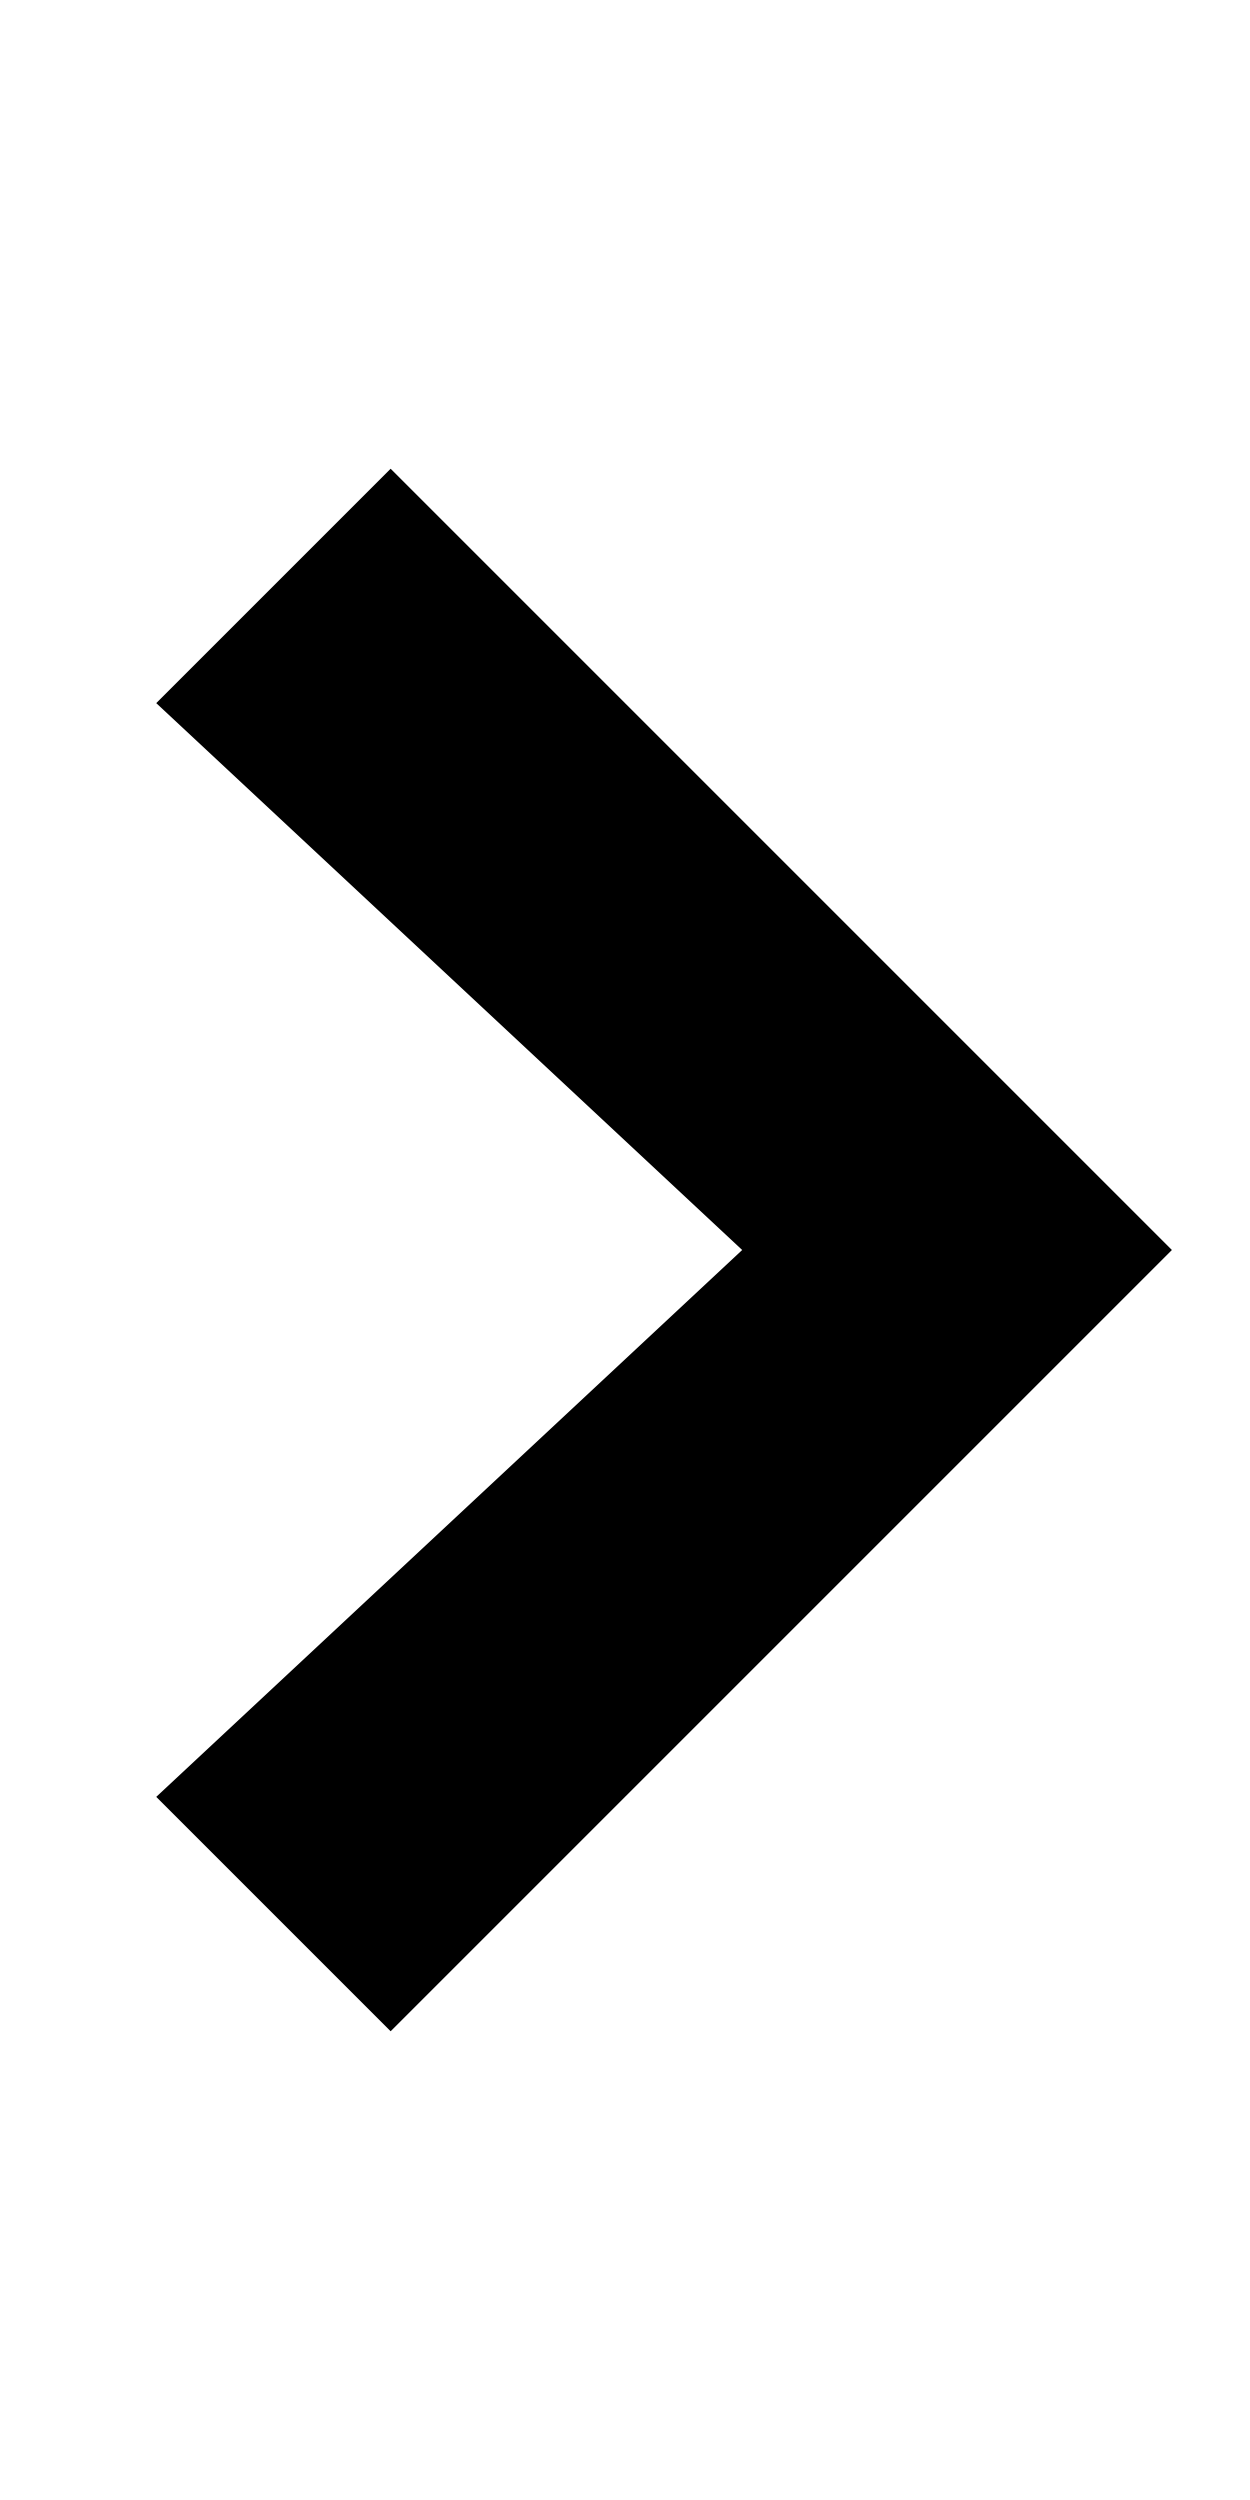
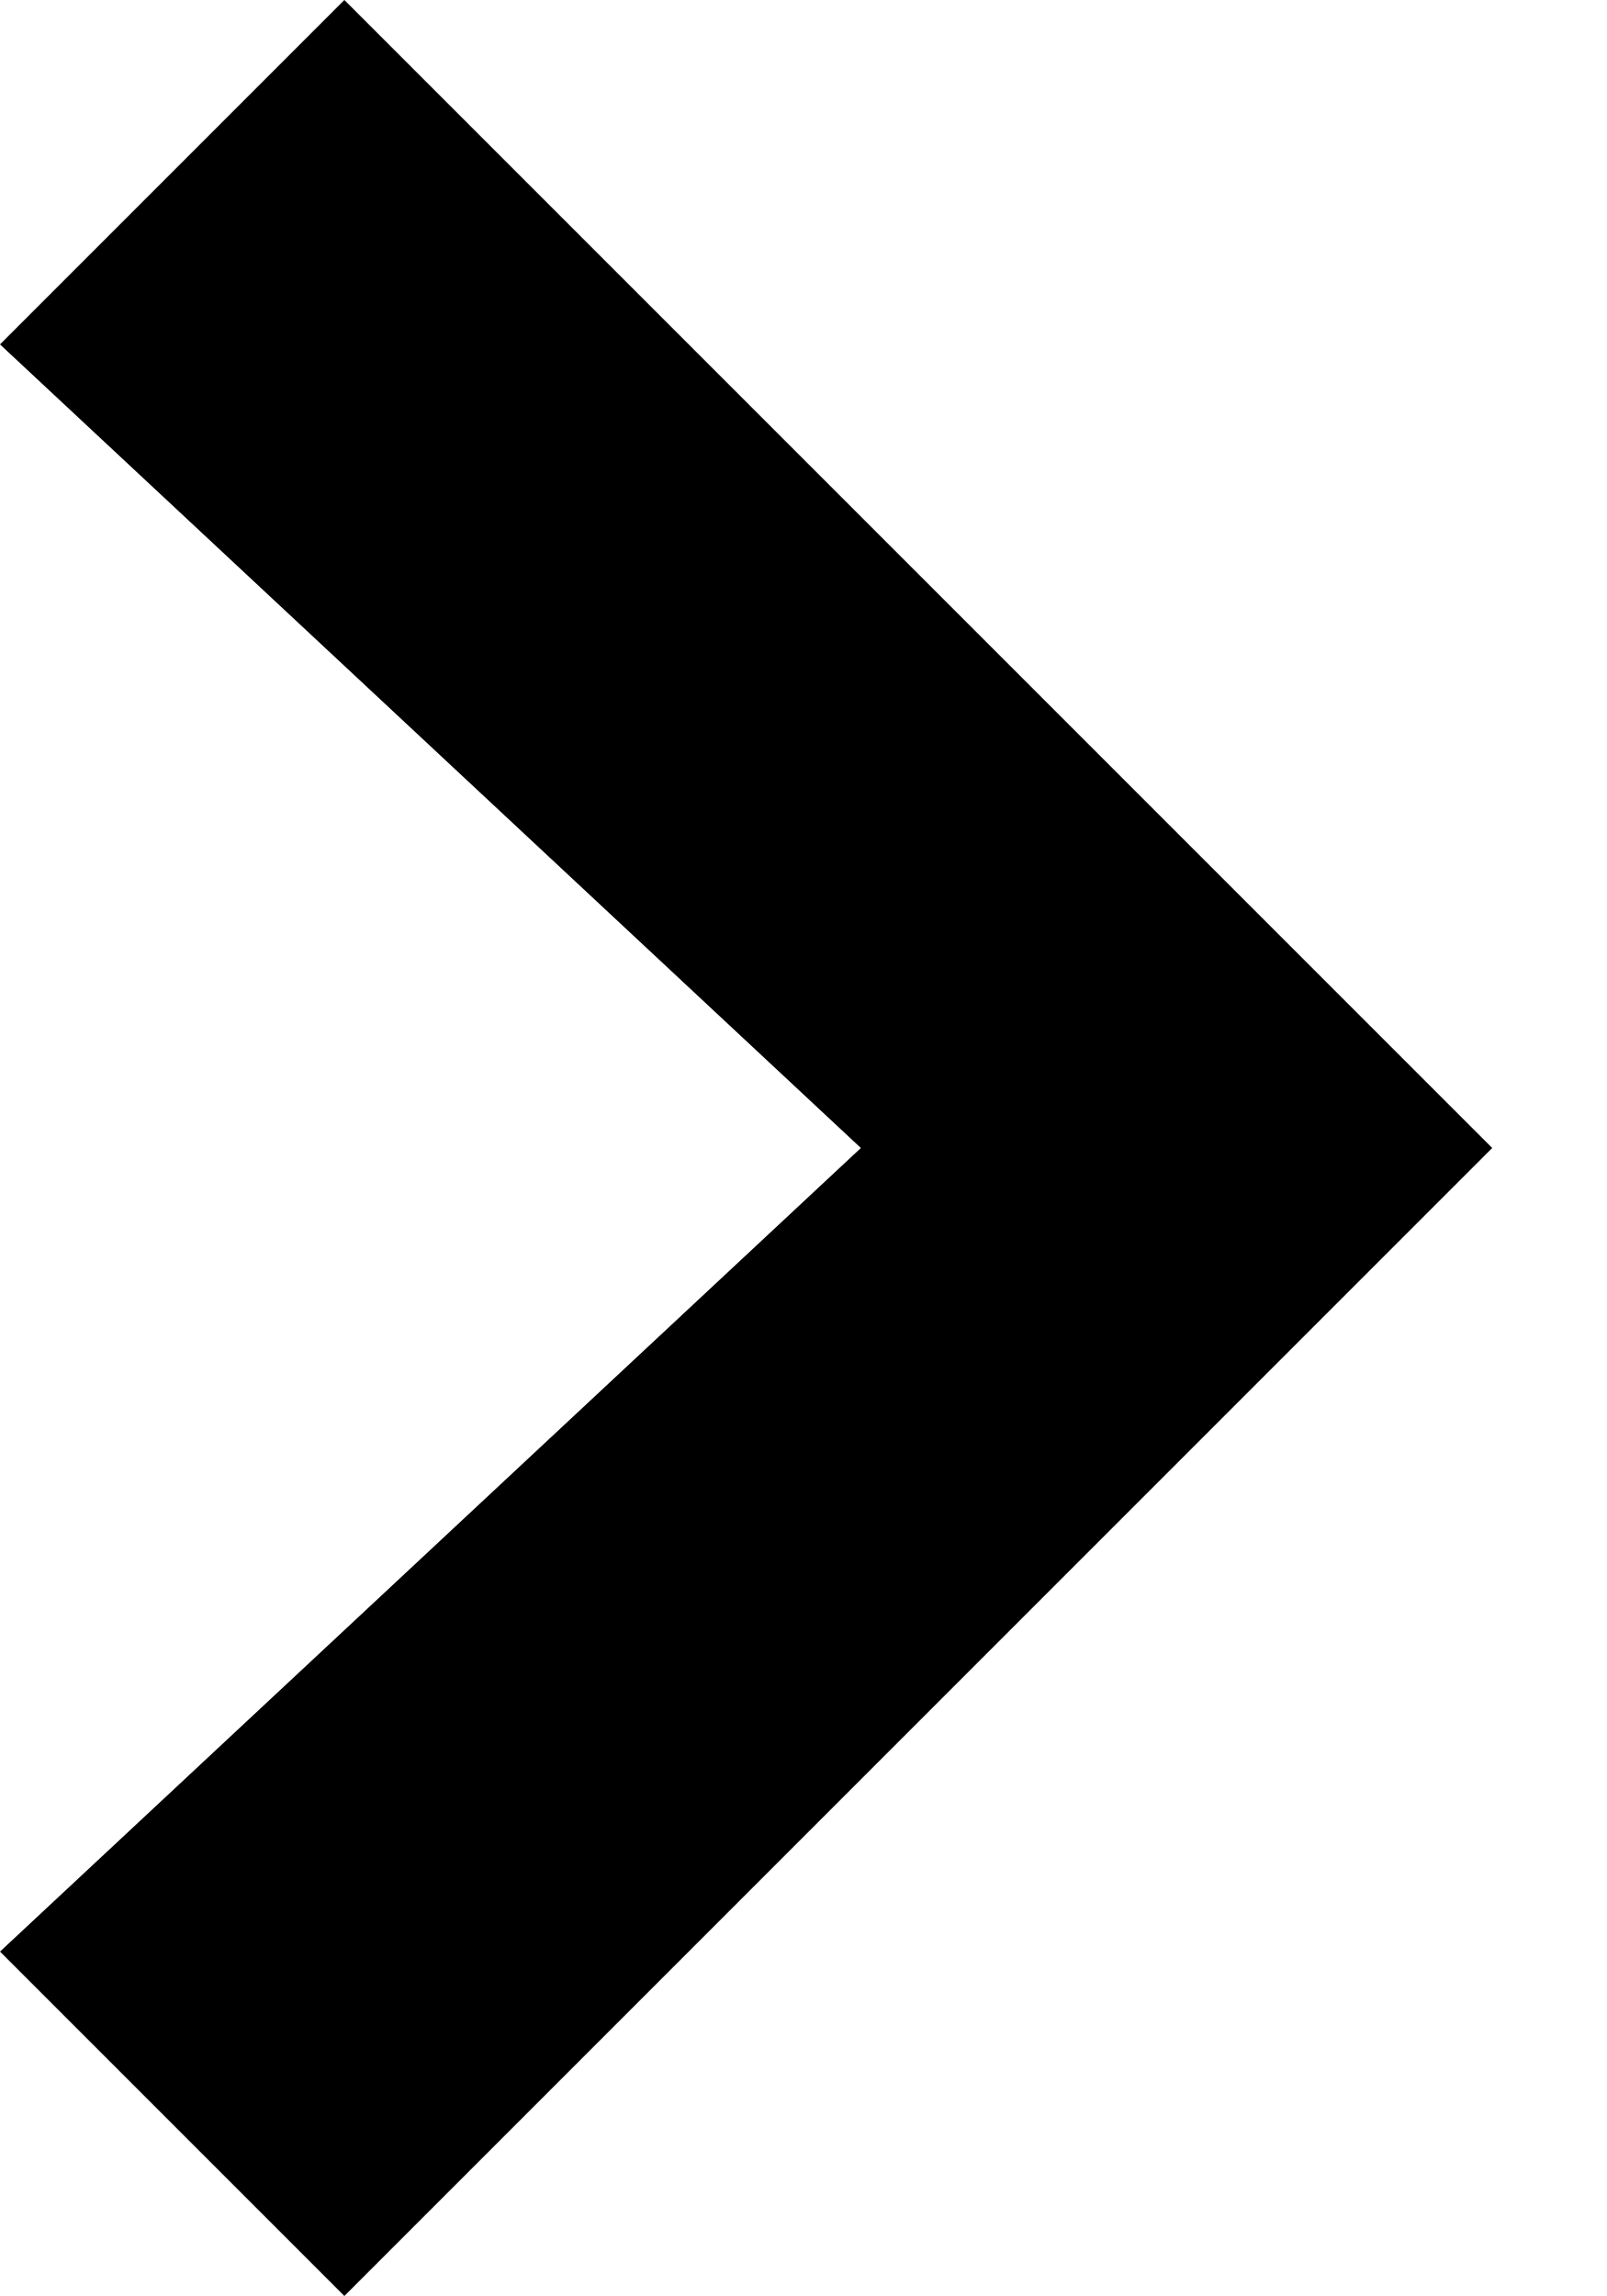
- <svg xmlns="http://www.w3.org/2000/svg" width="8" height="16" viewBox="0 0 8 16">
-   <path fill-rule="evenodd" d="M7.5 8l-5 5L1 11.5 4.75 8 1 4.5 2.5 3l5 5z" />
+ <svg xmlns="http://www.w3.org/2000/svg" width="7px" height="10px" viewBox="0 0 7 10" version="1.1">
+   <g id="Page-1" stroke="none" stroke-width="1" fill="none" fill-rule="evenodd">
+     <g id="chevron-right" fill="#000000" fill-rule="nonzero">
+       <polygon id="Path" points="6.5 5 1.5 10 0 8.5 3.75 5 0 1.5 1.5 0" />
+     </g>
+   </g>
</svg>
